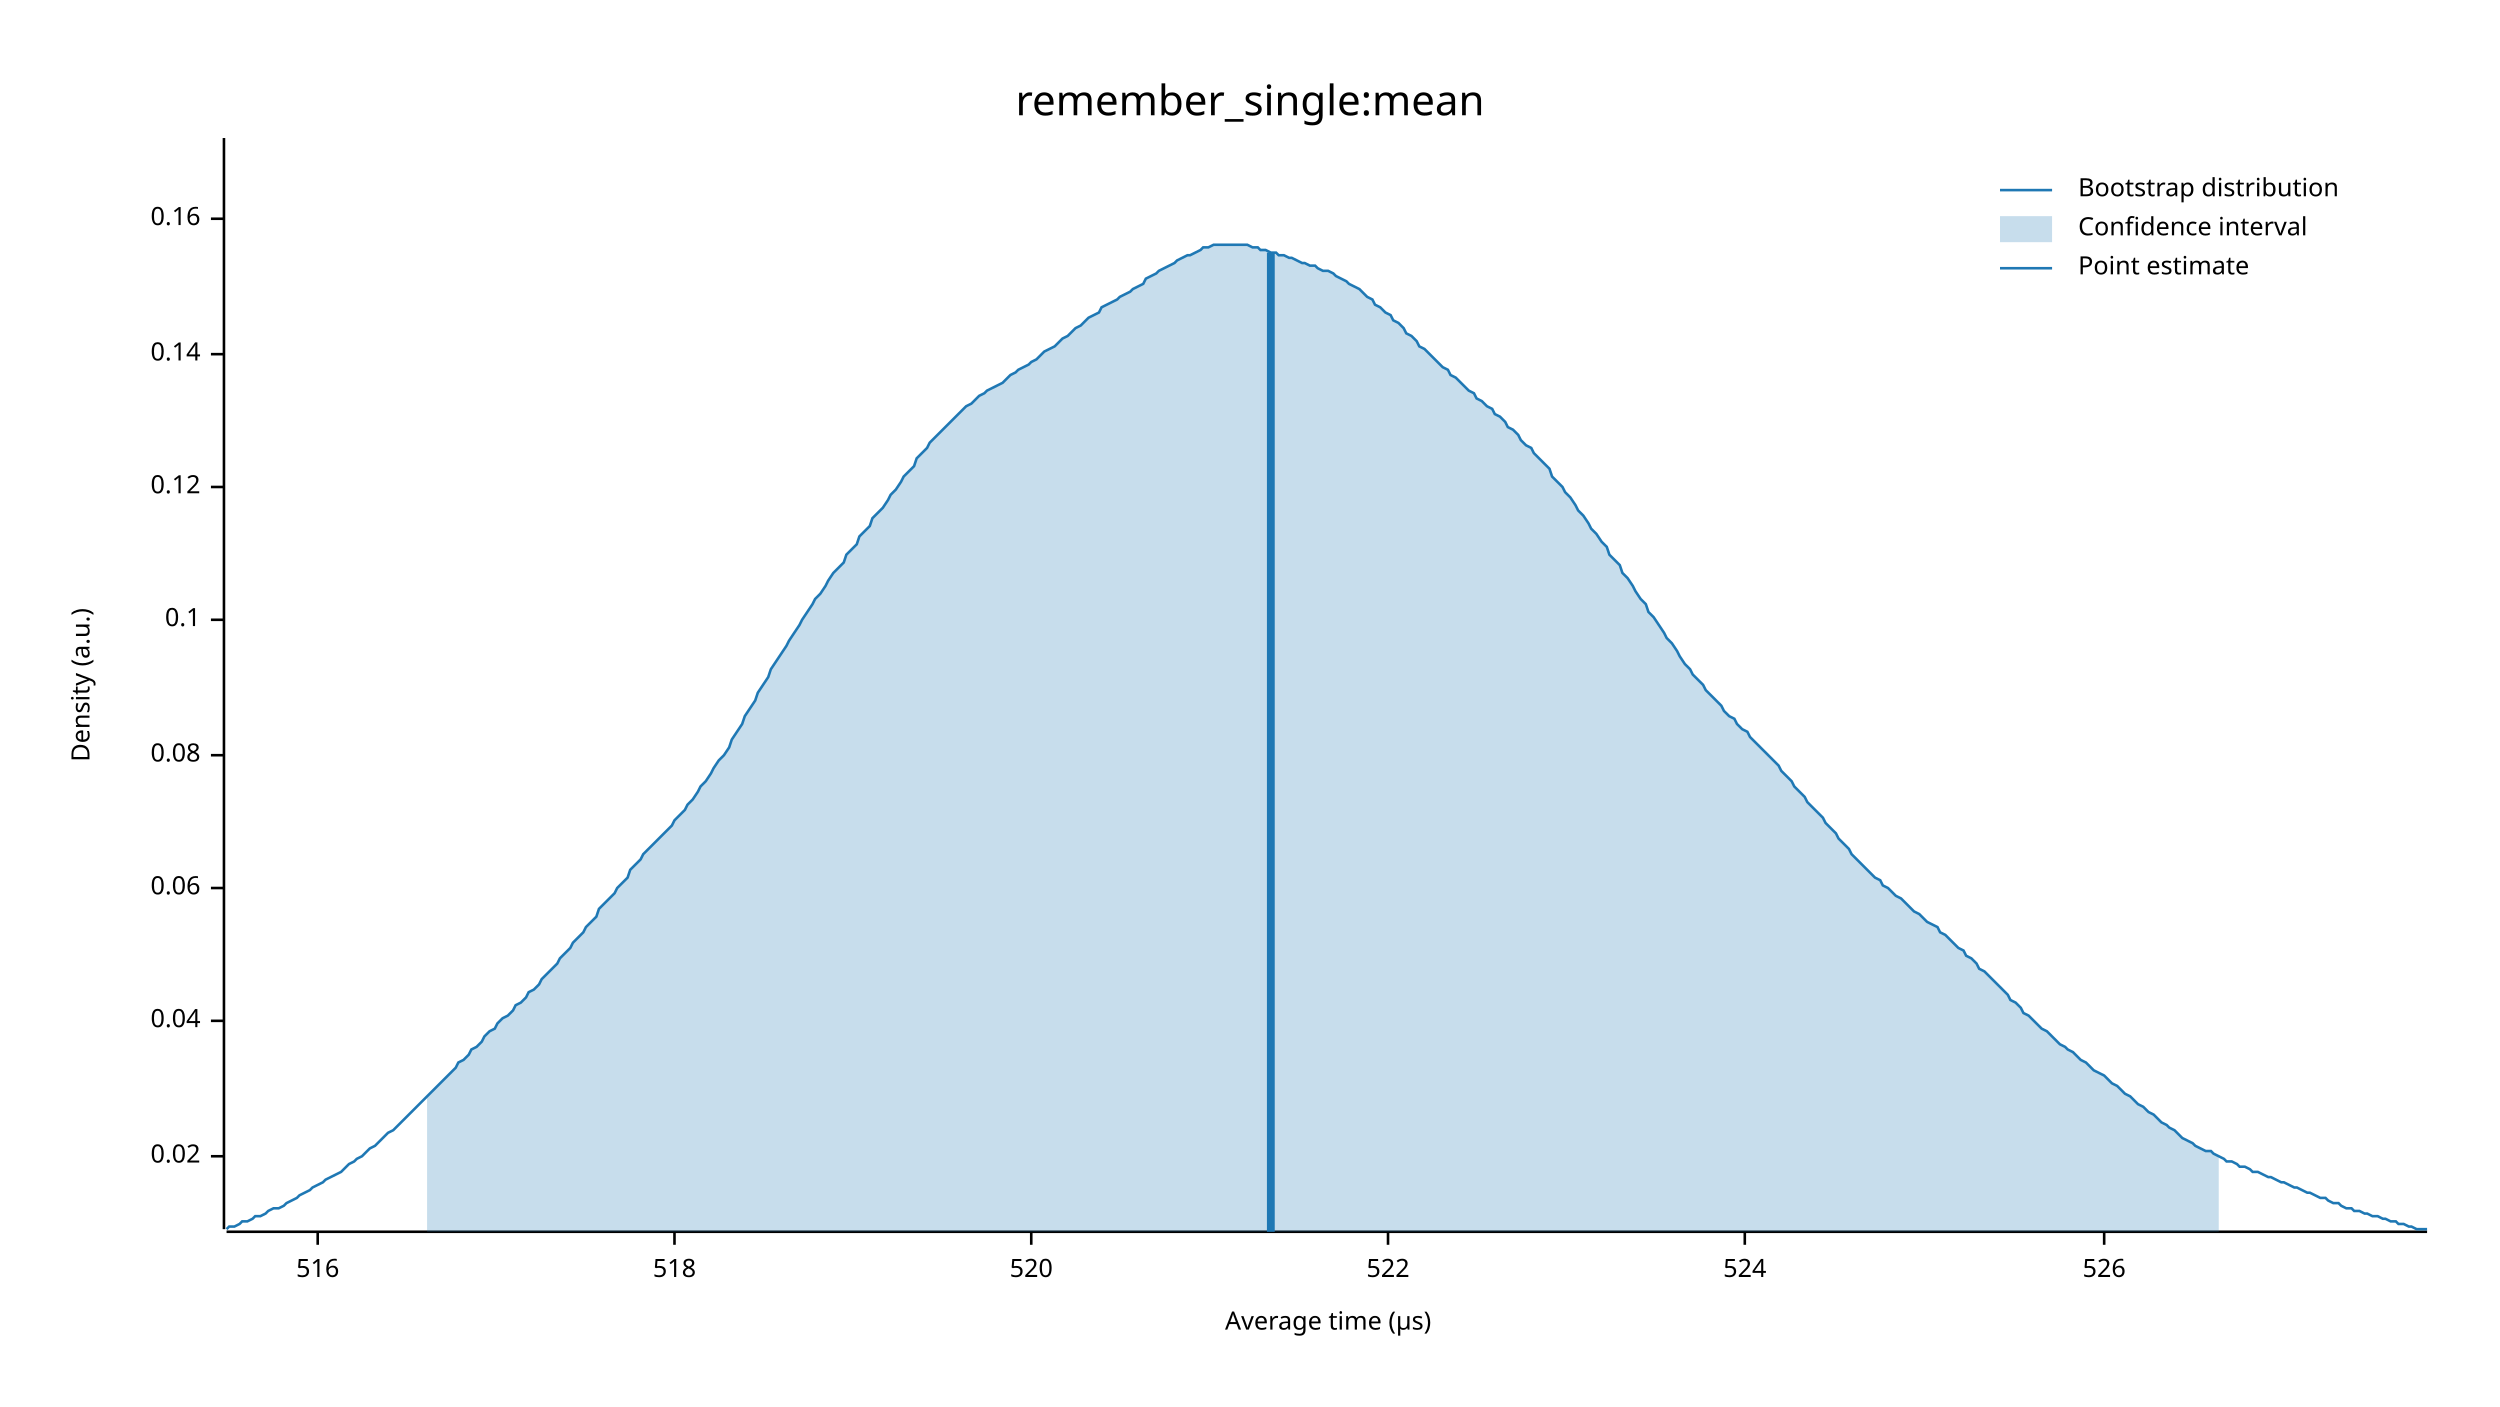
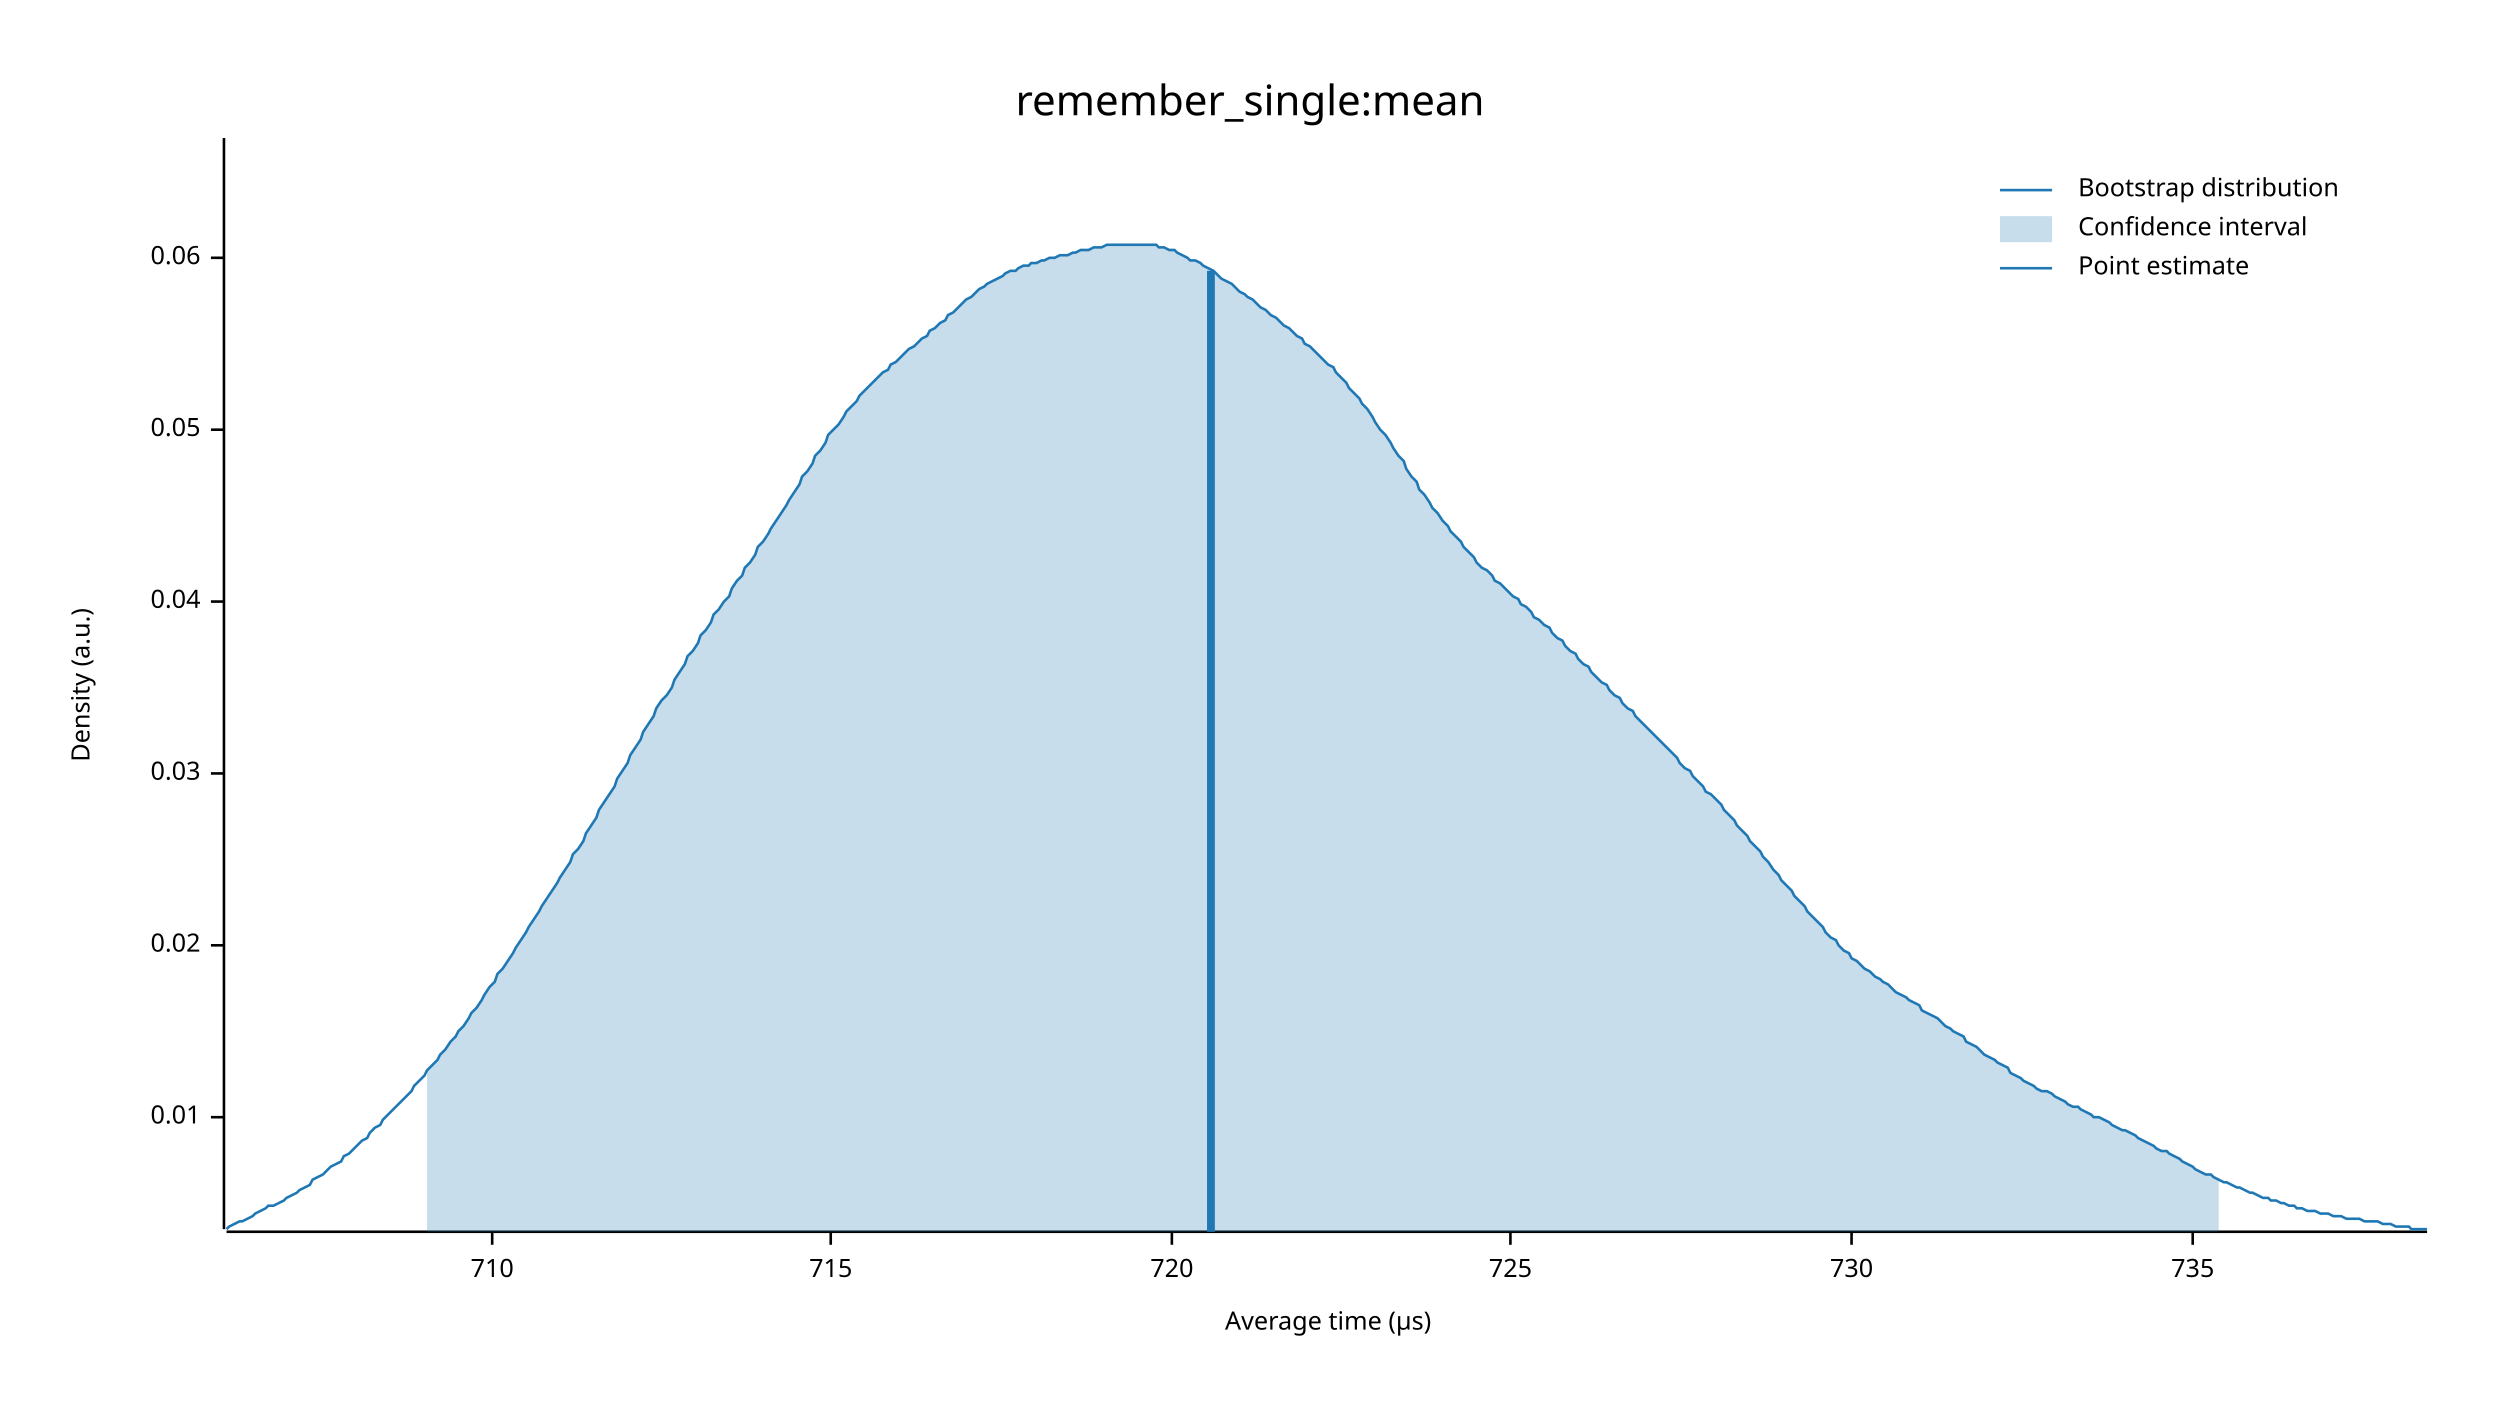
<svg xmlns="http://www.w3.org/2000/svg" width="960" height="540" viewBox="0 0 960 540">
  <text x="480" y="32" dy="0.76em" text-anchor="middle" font-family="sans-serif" font-size="16.129" opacity="1" fill="#000000">
remember_single:mean
</text>
  <text x="27" y="263" dy="0.76em" text-anchor="middle" font-family="sans-serif" font-size="9.677" opacity="1" fill="#000000" transform="rotate(270, 27, 263)">
Density (a.u.)
</text>
  <text x="510" y="513" dy="-0.5ex" text-anchor="middle" font-family="sans-serif" font-size="9.677" opacity="1" fill="#000000">
Average time (µs)
</text>
  <polyline fill="none" opacity="1" stroke="#000000" stroke-width="1" points="86,53 86,472 " />
-   <text x="77" y="444" dy="0.5ex" text-anchor="end" font-family="sans-serif" font-size="9.677" opacity="1" fill="#000000">
+   <text x="77" y="429" dy="0.5ex" text-anchor="end" font-family="sans-serif" font-size="9.677" opacity="1" fill="#000000">
+ 0.01
+ </text>
+   <polyline fill="none" opacity="1" stroke="#000000" stroke-width="1" points="81,429 86,429 " />
+   <text x="77" y="363" dy="0.5ex" text-anchor="end" font-family="sans-serif" font-size="9.677" opacity="1" fill="#000000">
0.02
</text>
-   <polyline fill="none" opacity="1" stroke="#000000" stroke-width="1" points="81,444 86,444 " />
-   <text x="77" y="392" dy="0.5ex" text-anchor="end" font-family="sans-serif" font-size="9.677" opacity="1" fill="#000000">
+   <polyline fill="none" opacity="1" stroke="#000000" stroke-width="1" points="81,363 86,363 " />
+   <text x="77" y="297" dy="0.5ex" text-anchor="end" font-family="sans-serif" font-size="9.677" opacity="1" fill="#000000">
+ 0.03
+ </text>
+   <polyline fill="none" opacity="1" stroke="#000000" stroke-width="1" points="81,297 86,297 " />
+   <text x="77" y="231" dy="0.5ex" text-anchor="end" font-family="sans-serif" font-size="9.677" opacity="1" fill="#000000">
0.04
</text>
-   <polyline fill="none" opacity="1" stroke="#000000" stroke-width="1" points="81,392 86,392 " />
-   <text x="77" y="341" dy="0.5ex" text-anchor="end" font-family="sans-serif" font-size="9.677" opacity="1" fill="#000000">
+   <polyline fill="none" opacity="1" stroke="#000000" stroke-width="1" points="81,231 86,231 " />
+   <text x="77" y="165" dy="0.5ex" text-anchor="end" font-family="sans-serif" font-size="9.677" opacity="1" fill="#000000">
+ 0.05
+ </text>
+   <polyline fill="none" opacity="1" stroke="#000000" stroke-width="1" points="81,165 86,165 " />
+   <text x="77" y="99" dy="0.5ex" text-anchor="end" font-family="sans-serif" font-size="9.677" opacity="1" fill="#000000">
0.06
</text>
-   <polyline fill="none" opacity="1" stroke="#000000" stroke-width="1" points="81,341 86,341 " />
-   <text x="77" y="290" dy="0.5ex" text-anchor="end" font-family="sans-serif" font-size="9.677" opacity="1" fill="#000000">
- 0.08
+   <polyline fill="none" opacity="1" stroke="#000000" stroke-width="1" points="81,99 86,99 " />
+   <polyline fill="none" opacity="1" stroke="#000000" stroke-width="1" points="87,473 932,473 " />
+   <text x="189" y="483" dy="0.76em" text-anchor="middle" font-family="sans-serif" font-size="9.677" opacity="1" fill="#000000">
+ 710
</text>
-   <polyline fill="none" opacity="1" stroke="#000000" stroke-width="1" points="81,290 86,290 " />
-   <text x="77" y="238" dy="0.5ex" text-anchor="end" font-family="sans-serif" font-size="9.677" opacity="1" fill="#000000">
- 0.1
+   <polyline fill="none" opacity="1" stroke="#000000" stroke-width="1" points="189,473 189,478 " />
+   <text x="319" y="483" dy="0.76em" text-anchor="middle" font-family="sans-serif" font-size="9.677" opacity="1" fill="#000000">
+ 715
</text>
-   <polyline fill="none" opacity="1" stroke="#000000" stroke-width="1" points="81,238 86,238 " />
-   <text x="77" y="187" dy="0.5ex" text-anchor="end" font-family="sans-serif" font-size="9.677" opacity="1" fill="#000000">
- 0.12
+   <polyline fill="none" opacity="1" stroke="#000000" stroke-width="1" points="319,473 319,478 " />
+   <text x="450" y="483" dy="0.76em" text-anchor="middle" font-family="sans-serif" font-size="9.677" opacity="1" fill="#000000">
+ 720
</text>
-   <polyline fill="none" opacity="1" stroke="#000000" stroke-width="1" points="81,187 86,187 " />
-   <text x="77" y="136" dy="0.5ex" text-anchor="end" font-family="sans-serif" font-size="9.677" opacity="1" fill="#000000">
- 0.14
+   <polyline fill="none" opacity="1" stroke="#000000" stroke-width="1" points="450,473 450,478 " />
+   <text x="580" y="483" dy="0.76em" text-anchor="middle" font-family="sans-serif" font-size="9.677" opacity="1" fill="#000000">
+ 725
</text>
-   <polyline fill="none" opacity="1" stroke="#000000" stroke-width="1" points="81,136 86,136 " />
-   <text x="77" y="84" dy="0.5ex" text-anchor="end" font-family="sans-serif" font-size="9.677" opacity="1" fill="#000000">
- 0.16
+   <polyline fill="none" opacity="1" stroke="#000000" stroke-width="1" points="580,473 580,478 " />
+   <text x="711" y="483" dy="0.76em" text-anchor="middle" font-family="sans-serif" font-size="9.677" opacity="1" fill="#000000">
+ 730
</text>
-   <polyline fill="none" opacity="1" stroke="#000000" stroke-width="1" points="81,84 86,84 " />
-   <polyline fill="none" opacity="1" stroke="#000000" stroke-width="1" points="87,473 932,473 " />
-   <text x="122" y="483" dy="0.76em" text-anchor="middle" font-family="sans-serif" font-size="9.677" opacity="1" fill="#000000">
- 516
+   <polyline fill="none" opacity="1" stroke="#000000" stroke-width="1" points="711,473 711,478 " />
+   <text x="842" y="483" dy="0.76em" text-anchor="middle" font-family="sans-serif" font-size="9.677" opacity="1" fill="#000000">
+ 735
</text>
-   <polyline fill="none" opacity="1" stroke="#000000" stroke-width="1" points="122,473 122,478 " />
-   <text x="259" y="483" dy="0.76em" text-anchor="middle" font-family="sans-serif" font-size="9.677" opacity="1" fill="#000000">
- 518
- </text>
-   <polyline fill="none" opacity="1" stroke="#000000" stroke-width="1" points="259,473 259,478 " />
-   <text x="396" y="483" dy="0.76em" text-anchor="middle" font-family="sans-serif" font-size="9.677" opacity="1" fill="#000000">
- 520
- </text>
-   <polyline fill="none" opacity="1" stroke="#000000" stroke-width="1" points="396,473 396,478 " />
-   <text x="533" y="483" dy="0.76em" text-anchor="middle" font-family="sans-serif" font-size="9.677" opacity="1" fill="#000000">
- 522
- </text>
-   <polyline fill="none" opacity="1" stroke="#000000" stroke-width="1" points="533,473 533,478 " />
-   <text x="670" y="483" dy="0.76em" text-anchor="middle" font-family="sans-serif" font-size="9.677" opacity="1" fill="#000000">
- 524
- </text>
-   <polyline fill="none" opacity="1" stroke="#000000" stroke-width="1" points="670,473 670,478 " />
-   <text x="808" y="483" dy="0.76em" text-anchor="middle" font-family="sans-serif" font-size="9.677" opacity="1" fill="#000000">
- 526
- </text>
-   <polyline fill="none" opacity="1" stroke="#000000" stroke-width="1" points="808,473 808,478 " />
-   <polyline fill="none" opacity="1" stroke="#1F78B4" stroke-width="1" points="87,472 88,471 90,471 92,470 93,469 95,469 97,468 98,467 100,467 102,466 103,465 105,464 107,464 109,463 110,462 112,461 114,460 115,459 117,458 119,457 120,456 122,455 124,454 125,453 127,452 129,451 131,450 132,449 134,447 136,446 137,445 139,444 141,442 142,441 144,440 146,438 147,437 149,435 151,434 153,432 154,431 156,429 158,427 159,426 161,424 163,422 164,421 166,419 168,417 169,416 171,414 173,412 175,410 176,408 178,407 180,405 181,403 183,402 185,400 186,398 188,396 190,395 191,393 193,391 195,390 197,388 198,386 200,385 202,383 203,381 205,380 207,378 208,376 210,374 212,372 214,370 215,368 217,366 219,364 220,362 222,360 224,358 225,356 227,354 229,352 230,349 232,347 234,345 236,343 237,341 239,339 241,337 242,334 244,332 246,330 247,328 249,326 251,324 252,323 254,321 256,319 258,317 259,315 261,313 263,311 264,309 266,307 268,304 269,302 271,300 273,297 274,295 276,292 278,290 280,287 281,284 283,281 285,278 286,275 288,272 290,269 291,266 293,263 295,260 296,257 298,254 300,251 302,248 303,246 305,243 307,240 308,238 310,235 312,232 313,230 315,228 317,225 318,223 320,220 322,218 324,216 325,213 327,211 329,209 330,206 332,204 334,202 335,199 337,197 339,195 341,192 342,190 344,188 346,185 347,183 349,181 351,179 352,176 354,174 356,172 357,170 359,168 361,166 363,164 364,163 366,161 368,159 369,158 371,156 373,155 374,154 376,152 378,151 379,150 381,149 383,148 385,147 386,146 388,144 390,143 391,142 393,141 395,140 396,139 398,138 400,136 401,135 403,134 405,133 407,131 408,130 410,129 412,127 413,126 415,125 417,123 418,122 420,121 422,120 423,118 425,117 427,116 429,115 430,114 432,113 434,112 435,111 437,110 439,109 440,107 442,106 444,105 445,104 447,103 449,102 451,101 452,100 454,99 456,98 457,98 459,97 461,96 462,95 464,95 466,94 468,94 469,94 471,94 473,94 474,94 476,94 478,94 479,94 481,95 483,95 484,96 486,96 488,97 490,97 491,98 493,98 495,99 496,99 498,100 500,101 501,101 503,102 505,102 506,103 508,104 510,104 512,105 513,106 515,107 517,108 518,109 520,110 522,111 523,112 525,114 527,115 528,117 530,118 532,120 534,121 535,123 537,124 539,126 540,128 542,129 544,131 545,133 547,134 549,136 550,137 552,139 554,141 556,142 557,144 559,145 561,147 562,148 564,150 566,151 567,153 569,154 571,156 573,157 574,159 576,160 578,162 579,164 581,165 583,167 584,169 586,171 588,172 589,174 591,176 593,178 595,180 596,183 598,185 600,187 601,189 603,191 605,194 606,196 608,198 610,201 611,203 613,205 615,208 617,210 618,213 620,215 622,217 623,220 625,222 627,225 628,227 630,230 632,232 633,235 635,237 637,240 639,243 640,245 642,247 644,250 645,252 647,255 649,257 650,259 652,261 654,263 655,265 657,267 659,269 661,271 662,273 664,275 666,276 667,278 669,280 671,281 672,283 674,285 676,287 677,288 679,290 681,292 683,294 684,296 686,298 688,300 689,302 691,304 693,306 694,308 696,310 698,312 700,314 701,316 703,318 705,320 706,322 708,324 710,326 711,328 713,330 715,332 716,333 718,335 720,337 722,338 723,340 725,341 727,343 728,344 730,345 732,347 733,348 735,350 737,351 738,352 740,354 742,355 744,356 745,358 747,359 749,361 750,362 752,364 754,365 755,367 757,368 759,370 760,372 762,373 764,375 766,377 767,378 769,380 771,382 772,384 774,385 776,387 777,389 779,390 781,392 782,393 784,395 786,396 788,398 789,399 791,401 793,402 794,403 796,404 798,406 799,407 801,408 803,410 804,411 806,412 808,413 810,415 811,416 813,417 815,419 816,420 818,421 820,423 821,424 823,425 825,427 827,428 828,429 830,431 832,432 833,433 835,434 837,436 838,437 840,438 842,439 843,440 845,441 847,442 849,442 850,443 852,444 854,445 855,446 857,446 859,447 860,448 862,448 864,449 865,450 867,450 869,451 871,452 872,452 874,453 876,454 877,454 879,455 881,456 882,456 884,457 886,458 887,458 889,459 891,460 893,460 894,461 896,462 898,462 899,463 901,464 903,464 904,465 906,465 908,466 909,466 911,467 913,467 915,468 916,468 918,469 920,469 921,470 923,470 925,471 926,471 928,472 930,472 932,472 " />
-   <polygon opacity="0.25" fill="#1F78B4" points="164,421 166,419 168,417 169,416 171,414 173,412 175,410 176,408 178,407 180,405 181,403 183,402 185,400 186,398 188,396 190,395 191,393 193,391 195,390 197,388 198,386 200,385 202,383 203,381 205,380 207,378 208,376 210,374 212,372 214,370 215,368 217,366 219,364 220,362 222,360 224,358 225,356 227,354 229,352 230,349 232,347 234,345 236,343 237,341 239,339 241,337 242,334 244,332 246,330 247,328 249,326 251,324 252,323 254,321 256,319 258,317 259,315 261,313 263,311 264,309 266,307 268,304 269,302 271,300 273,297 274,295 276,292 278,290 280,287 281,284 283,281 285,278 286,275 288,272 290,269 291,266 293,263 295,260 296,257 298,254 300,251 302,248 303,246 305,243 307,240 308,238 310,235 312,232 313,230 315,228 317,225 318,223 320,220 322,218 324,216 325,213 327,211 329,209 330,206 332,204 334,202 335,199 337,197 339,195 341,192 342,190 344,188 346,185 347,183 349,181 351,179 352,176 354,174 356,172 357,170 359,168 361,166 363,164 364,163 366,161 368,159 369,158 371,156 373,155 374,154 376,152 378,151 379,150 381,149 383,148 385,147 386,146 388,144 390,143 391,142 393,141 395,140 396,139 398,138 400,136 401,135 403,134 405,133 407,131 408,130 410,129 412,127 413,126 415,125 417,123 418,122 420,121 422,120 423,118 425,117 427,116 429,115 430,114 432,113 434,112 435,111 437,110 439,109 440,107 442,106 444,105 445,104 447,103 449,102 451,101 452,100 454,99 456,98 457,98 459,97 461,96 462,95 464,95 466,94 468,94 469,94 471,94 473,94 474,94 476,94 478,94 479,94 481,95 483,95 484,96 486,96 488,97 490,97 491,98 493,98 495,99 496,99 498,100 500,101 501,101 503,102 505,102 506,103 508,104 510,104 512,105 513,106 515,107 517,108 518,109 520,110 522,111 523,112 525,114 527,115 528,117 530,118 532,120 534,121 535,123 537,124 539,126 540,128 542,129 544,131 545,133 547,134 549,136 550,137 552,139 554,141 556,142 557,144 559,145 561,147 562,148 564,150 566,151 567,153 569,154 571,156 573,157 574,159 576,160 578,162 579,164 581,165 583,167 584,169 586,171 588,172 589,174 591,176 593,178 595,180 596,183 598,185 600,187 601,189 603,191 605,194 606,196 608,198 610,201 611,203 613,205 615,208 617,210 618,213 620,215 622,217 623,220 625,222 627,225 628,227 630,230 632,232 633,235 635,237 637,240 639,243 640,245 642,247 644,250 645,252 647,255 649,257 650,259 652,261 654,263 655,265 657,267 659,269 661,271 662,273 664,275 666,276 667,278 669,280 671,281 672,283 674,285 676,287 677,288 679,290 681,292 683,294 684,296 686,298 688,300 689,302 691,304 693,306 694,308 696,310 698,312 700,314 701,316 703,318 705,320 706,322 708,324 710,326 711,328 713,330 715,332 716,333 718,335 720,337 722,338 723,340 725,341 727,343 728,344 730,345 732,347 733,348 735,350 737,351 738,352 740,354 742,355 744,356 745,358 747,359 749,361 750,362 752,364 754,365 755,367 757,368 759,370 760,372 762,373 764,375 766,377 767,378 769,380 771,382 772,384 774,385 776,387 777,389 779,390 781,392 782,393 784,395 786,396 788,398 789,399 791,401 793,402 794,403 796,404 798,406 799,407 801,408 803,410 804,411 806,412 808,413 810,415 811,416 813,417 815,419 816,420 818,421 820,423 821,424 823,425 825,427 827,428 828,429 830,431 832,432 833,433 835,434 837,436 838,437 840,438 842,439 843,440 845,441 847,442 849,442 850,443 852,444 852,473 164,473 " />
-   <polyline fill="none" opacity="1" stroke="#1F78B4" stroke-width="3" points="488,473 488,97 " />
+   <polyline fill="none" opacity="1" stroke="#000000" stroke-width="1" points="842,473 842,478 " />
+   <polyline fill="none" opacity="1" stroke="#1F78B4" stroke-width="1" points="87,472 88,471 90,470 92,469 93,469 95,468 97,467 98,466 100,465 102,464 103,463 105,463 107,462 109,461 110,460 112,459 114,458 115,457 117,456 119,455 120,453 122,452 124,451 125,450 127,448 129,447 131,446 132,444 134,443 136,441 137,440 139,438 141,437 142,435 144,433 146,432 147,430 149,428 151,426 153,424 154,423 156,421 158,419 159,417 161,415 163,413 164,411 166,409 168,407 169,405 171,403 173,400 175,398 176,396 178,394 180,391 181,389 183,387 185,384 186,382 188,379 190,377 191,374 193,372 195,369 197,366 198,364 200,361 202,358 203,356 205,353 207,350 208,348 210,345 212,342 214,339 215,337 217,334 219,331 220,328 222,326 224,323 225,320 227,317 229,314 230,311 232,308 234,305 236,302 237,299 239,296 241,293 242,290 244,287 246,284 247,281 249,278 251,275 252,272 254,269 256,267 258,264 259,261 261,258 263,255 264,252 266,250 268,247 269,244 271,242 273,239 274,236 276,234 278,231 280,229 281,226 283,223 285,221 286,218 288,216 290,213 291,210 293,208 295,205 296,203 298,200 300,197 302,194 303,192 305,189 307,186 308,183 310,181 312,178 313,175 315,173 317,170 318,167 320,165 322,163 324,160 325,158 327,156 329,154 330,152 332,150 334,148 335,147 337,145 339,143 341,142 342,140 344,139 346,137 347,136 349,134 351,133 352,132 354,130 356,129 357,127 359,126 361,124 363,123 364,121 366,120 368,118 369,117 371,115 373,114 374,113 376,111 378,110 379,109 381,108 383,107 385,106 386,105 388,104 390,104 391,103 393,102 395,102 396,101 398,101 400,100 401,100 403,99 405,99 407,98 408,98 410,98 412,97 413,97 415,96 417,96 418,96 420,95 422,95 423,95 425,94 427,94 429,94 430,94 432,94 434,94 435,94 437,94 439,94 440,94 442,94 444,94 445,95 447,95 449,96 451,96 452,97 454,98 456,99 457,100 459,100 461,101 462,102 464,103 466,104 468,106 469,107 471,108 473,109 474,110 476,112 478,113 479,114 481,115 483,117 484,118 486,119 488,121 490,122 491,123 493,125 495,126 496,127 498,129 500,130 501,132 503,133 505,135 506,136 508,138 510,140 512,141 513,143 515,145 517,147 518,149 520,151 522,153 523,155 525,157 527,160 528,162 530,165 532,167 534,170 535,172 537,175 539,177 540,180 542,183 544,185 545,188 547,190 549,193 550,195 552,197 554,200 556,202 557,204 559,206 561,208 562,210 564,212 566,214 567,216 569,218 571,219 573,221 574,223 576,224 578,226 579,227 581,229 583,230 584,232 586,233 588,235 589,237 591,238 593,240 595,241 596,243 598,245 600,246 601,248 603,250 605,251 606,253 608,255 610,256 611,258 613,260 615,262 617,263 618,265 620,267 622,268 623,270 625,272 627,273 628,275 630,277 632,279 633,280 635,282 637,284 639,286 640,287 642,289 644,291 645,293 647,295 649,296 650,298 652,300 654,302 655,304 657,305 659,307 661,309 662,311 664,313 666,315 667,317 669,319 671,321 672,323 674,325 676,327 677,329 679,331 681,334 683,336 684,338 686,340 688,342 689,344 691,346 693,348 694,350 696,352 698,354 700,356 701,358 703,360 705,361 706,363 708,365 710,366 711,368 713,369 715,371 716,372 718,373 720,375 722,376 723,377 725,378 727,380 728,381 730,382 732,383 733,384 735,385 737,386 738,388 740,389 742,390 744,391 745,392 747,394 749,395 750,396 752,397 754,398 755,400 757,401 759,402 760,403 762,405 764,406 766,407 767,408 769,409 771,410 772,412 774,413 776,414 777,415 779,416 781,417 782,418 784,419 786,419 788,420 789,421 791,422 793,423 794,424 796,425 798,425 799,426 801,427 803,428 804,429 806,429 808,430 810,431 811,432 813,433 815,434 816,434 818,435 820,436 821,437 823,438 825,439 827,440 828,441 830,442 832,442 833,443 835,444 837,445 838,446 840,447 842,448 843,449 845,450 847,451 849,451 850,452 852,453 854,454 855,454 857,455 859,456 860,456 862,457 864,458 865,458 867,459 869,460 871,460 872,461 874,461 876,462 877,462 879,463 881,463 882,464 884,464 886,465 887,465 889,465 891,466 893,466 894,466 896,467 898,467 899,467 901,468 903,468 904,468 906,468 908,469 909,469 911,469 913,469 915,470 916,470 918,470 920,471 921,471 923,471 925,471 926,472 928,472 930,472 932,472 " />
+   <polygon opacity="0.25" fill="#1F78B4" points="164,411 166,409 168,407 169,405 171,403 173,400 175,398 176,396 178,394 180,391 181,389 183,387 185,384 186,382 188,379 190,377 191,374 193,372 195,369 197,366 198,364 200,361 202,358 203,356 205,353 207,350 208,348 210,345 212,342 214,339 215,337 217,334 219,331 220,328 222,326 224,323 225,320 227,317 229,314 230,311 232,308 234,305 236,302 237,299 239,296 241,293 242,290 244,287 246,284 247,281 249,278 251,275 252,272 254,269 256,267 258,264 259,261 261,258 263,255 264,252 266,250 268,247 269,244 271,242 273,239 274,236 276,234 278,231 280,229 281,226 283,223 285,221 286,218 288,216 290,213 291,210 293,208 295,205 296,203 298,200 300,197 302,194 303,192 305,189 307,186 308,183 310,181 312,178 313,175 315,173 317,170 318,167 320,165 322,163 324,160 325,158 327,156 329,154 330,152 332,150 334,148 335,147 337,145 339,143 341,142 342,140 344,139 346,137 347,136 349,134 351,133 352,132 354,130 356,129 357,127 359,126 361,124 363,123 364,121 366,120 368,118 369,117 371,115 373,114 374,113 376,111 378,110 379,109 381,108 383,107 385,106 386,105 388,104 390,104 391,103 393,102 395,102 396,101 398,101 400,100 401,100 403,99 405,99 407,98 408,98 410,98 412,97 413,97 415,96 417,96 418,96 420,95 422,95 423,95 425,94 427,94 429,94 430,94 432,94 434,94 435,94 437,94 439,94 440,94 442,94 444,94 445,95 447,95 449,96 451,96 452,97 454,98 456,99 457,100 459,100 461,101 462,102 464,103 466,104 468,106 469,107 471,108 473,109 474,110 476,112 478,113 479,114 481,115 483,117 484,118 486,119 488,121 490,122 491,123 493,125 495,126 496,127 498,129 500,130 501,132 503,133 505,135 506,136 508,138 510,140 512,141 513,143 515,145 517,147 518,149 520,151 522,153 523,155 525,157 527,160 528,162 530,165 532,167 534,170 535,172 537,175 539,177 540,180 542,183 544,185 545,188 547,190 549,193 550,195 552,197 554,200 556,202 557,204 559,206 561,208 562,210 564,212 566,214 567,216 569,218 571,219 573,221 574,223 576,224 578,226 579,227 581,229 583,230 584,232 586,233 588,235 589,237 591,238 593,240 595,241 596,243 598,245 600,246 601,248 603,250 605,251 606,253 608,255 610,256 611,258 613,260 615,262 617,263 618,265 620,267 622,268 623,270 625,272 627,273 628,275 630,277 632,279 633,280 635,282 637,284 639,286 640,287 642,289 644,291 645,293 647,295 649,296 650,298 652,300 654,302 655,304 657,305 659,307 661,309 662,311 664,313 666,315 667,317 669,319 671,321 672,323 674,325 676,327 677,329 679,331 681,334 683,336 684,338 686,340 688,342 689,344 691,346 693,348 694,350 696,352 698,354 700,356 701,358 703,360 705,361 706,363 708,365 710,366 711,368 713,369 715,371 716,372 718,373 720,375 722,376 723,377 725,378 727,380 728,381 730,382 732,383 733,384 735,385 737,386 738,388 740,389 742,390 744,391 745,392 747,394 749,395 750,396 752,397 754,398 755,400 757,401 759,402 760,403 762,405 764,406 766,407 767,408 769,409 771,410 772,412 774,413 776,414 777,415 779,416 781,417 782,418 784,419 786,419 788,420 789,421 791,422 793,423 794,424 796,425 798,425 799,426 801,427 803,428 804,429 806,429 808,430 810,431 811,432 813,433 815,434 816,434 818,435 820,436 821,437 823,438 825,439 827,440 828,441 830,442 832,442 833,443 835,444 837,445 838,446 840,447 842,448 843,449 845,450 847,451 849,451 850,452 852,453 852,473 164,473 " />
+   <polyline fill="none" opacity="1" stroke="#1F78B4" stroke-width="3" points="465,473 465,104 " />
  <text x="798" y="68" dy="0.76em" text-anchor="start" font-family="sans-serif" font-size="9.677" opacity="1" fill="#000000">
Bootstrap distribution
</text>
  <text x="798" y="83" dy="0.76em" text-anchor="start" font-family="sans-serif" font-size="9.677" opacity="1" fill="#000000">
Confidence interval
</text>
  <text x="798" y="98" dy="0.76em" text-anchor="start" font-family="sans-serif" font-size="9.677" opacity="1" fill="#000000">
Point estimate
</text>
  <polyline fill="none" opacity="1" stroke="#1F78B4" stroke-width="1" points="768,73 788,73 " />
  <rect x="768" y="83" width="20" height="10" opacity="0.25" fill="#1F78B4" stroke="none" />
  <polyline fill="none" opacity="1" stroke="#1F78B4" stroke-width="1" points="768,103 788,103 " />
</svg>
